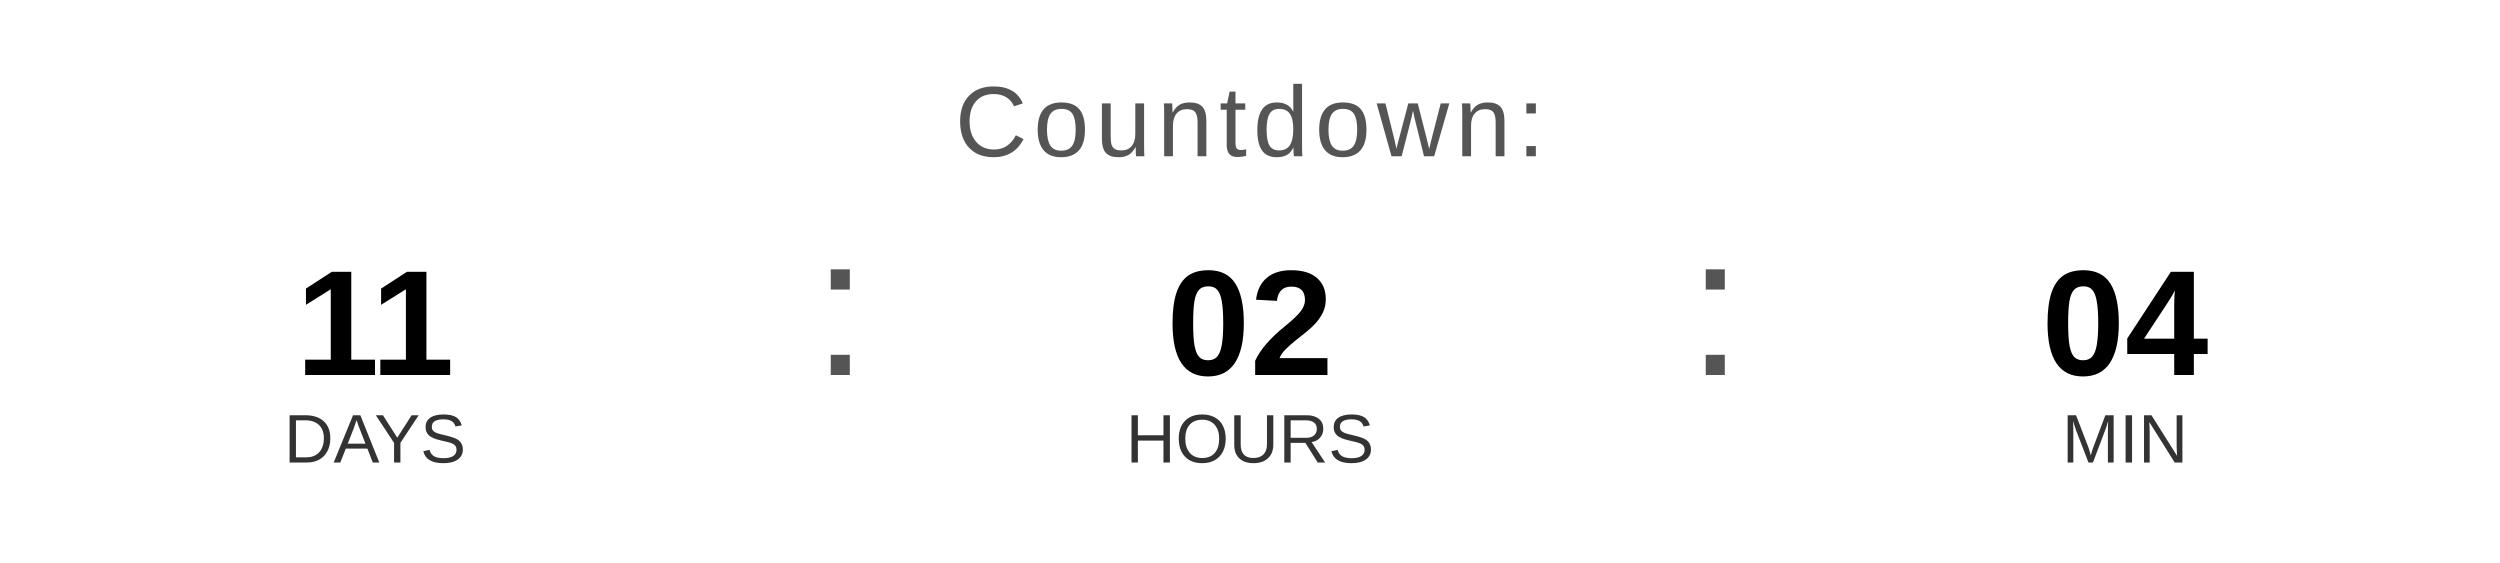
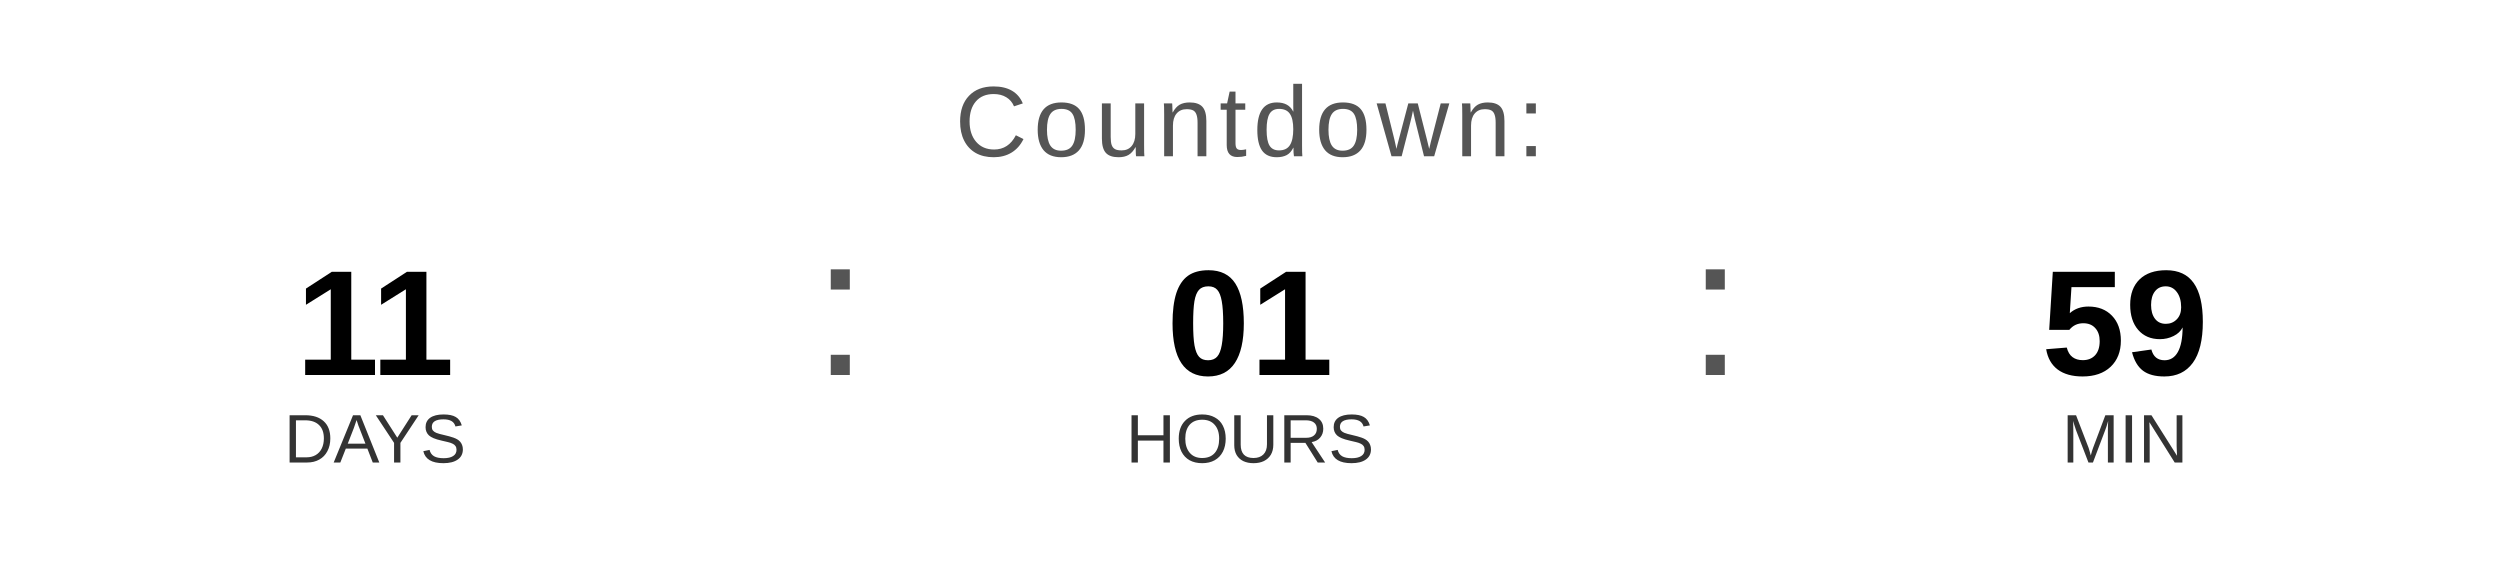
<svg xmlns="http://www.w3.org/2000/svg" width="400" height="90" viewBox="0 0 400 90">
  <text x="200" y="25" font-family="Arial, Helvetica, sans-serif" font-size="16" fill="#555555" text-anchor="middle" letter-spacing="1">
    Countdown:
  </text>
  <text x="60" y="60" font-family="Arial, Helvetica, sans-serif" font-size="24" font-weight="bold" fill="#000000" text-anchor="middle">11</text>
  <text x="60" y="74" font-family="Arial, Helvetica, sans-serif" font-size="11" fill="#333333" text-anchor="middle">DAYS</text>
  <text x="130" y="60" font-family="Arial, sans-serif" font-size="32" fill="#555555">:</text>
-   <text x="200" y="60" font-family="Arial, Helvetica, sans-serif" font-size="24" font-weight="bold" fill="#000000" text-anchor="middle">02</text>
+   <text x="200" y="60" font-family="Arial, Helvetica, sans-serif" font-size="24" font-weight="bold" fill="#000000" text-anchor="middle">01</text>
  <text x="200" y="74" font-family="Arial, Helvetica, sans-serif" font-size="11" fill="#333333" text-anchor="middle">HOURS</text>
  <text x="270" y="60" font-family="Arial, sans-serif" font-size="32" fill="#555555">:</text>
-   <text x="340" y="60" font-family="Arial, Helvetica, sans-serif" font-size="24" font-weight="bold" fill="#000000" text-anchor="middle">04</text>
+   <text x="340" y="60" font-family="Arial, Helvetica, sans-serif" font-size="24" font-weight="bold" fill="#000000" text-anchor="middle">59</text>
  <text x="340" y="74" font-family="Arial, Helvetica, sans-serif" font-size="11" fill="#333333" text-anchor="middle">MIN</text>
</svg>
